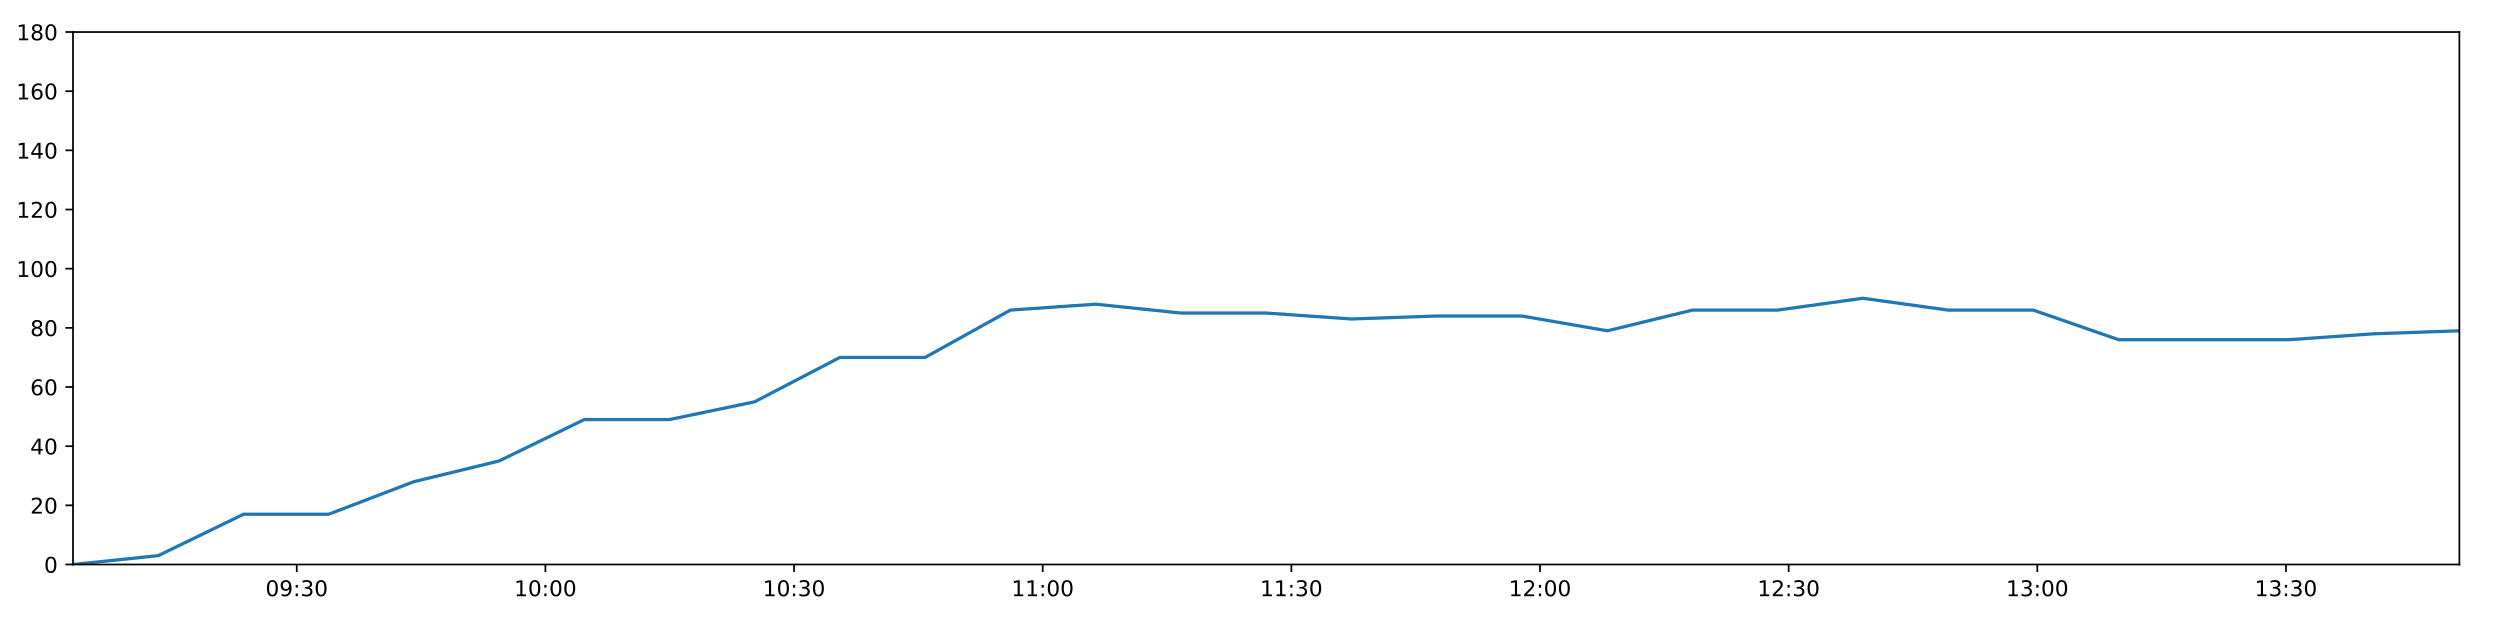
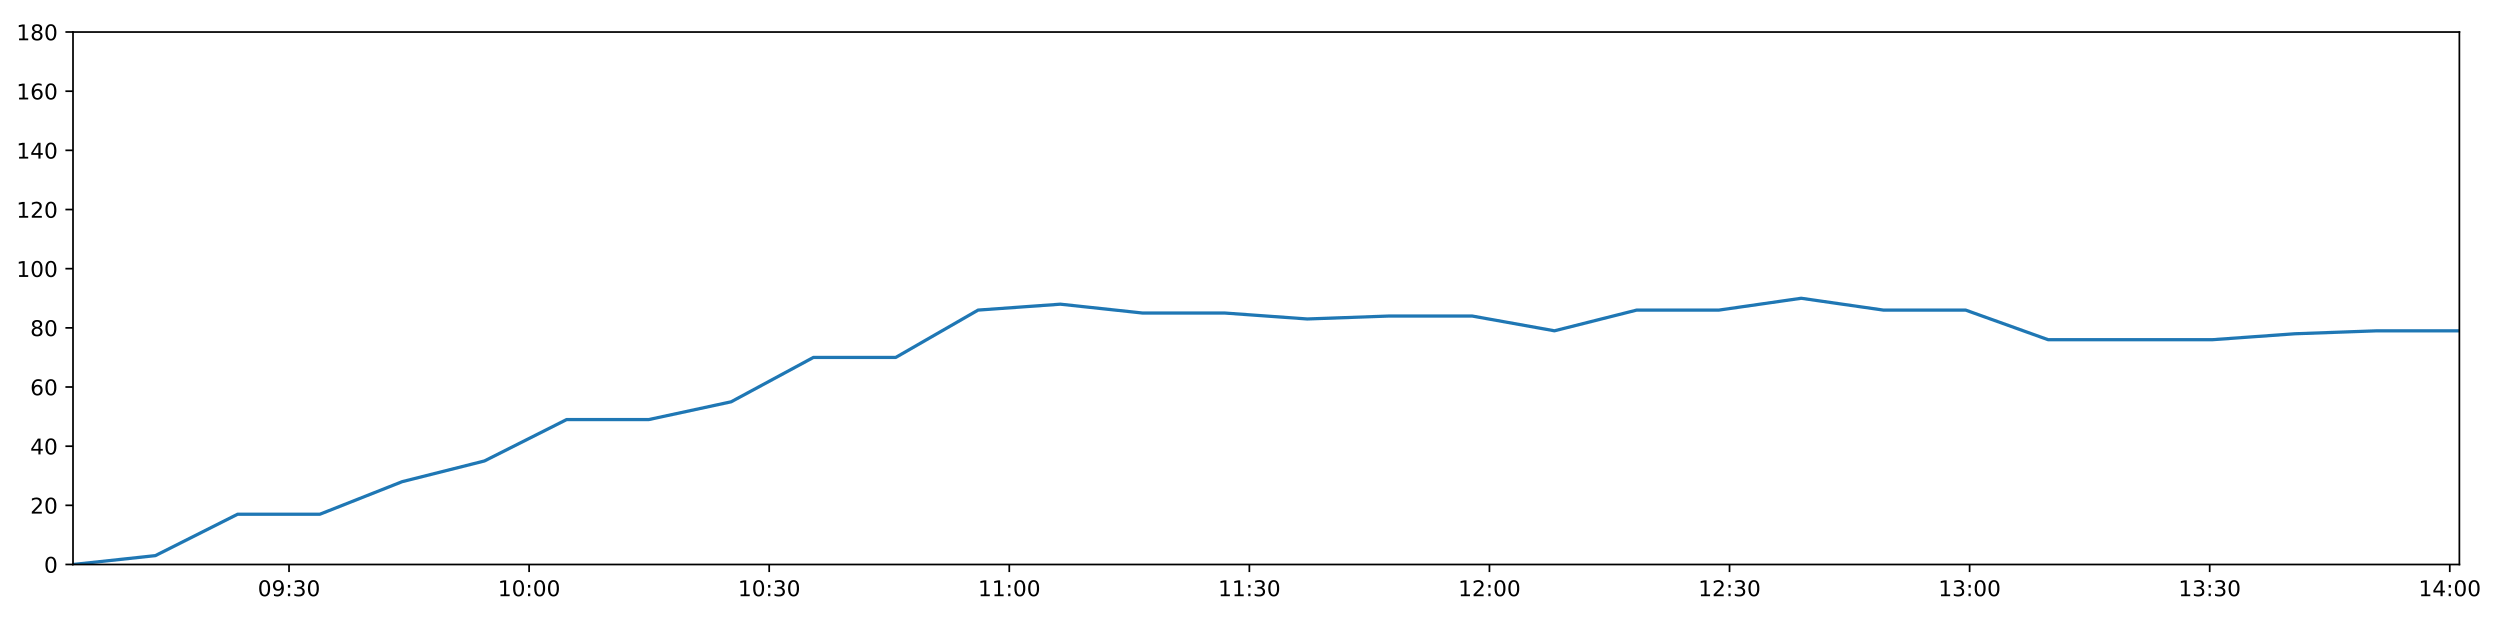
<svg xmlns="http://www.w3.org/2000/svg" xmlns:xlink="http://www.w3.org/1999/xlink" height="288pt" version="1.1" viewBox="0 0 1152 288" width="1152pt">
  <defs>
    <style type="text/css">
*{stroke-linecap:butt;stroke-linejoin:round;}
  </style>
  </defs>
  <g id="figure_1">
    <g id="patch_1">
      <path d="M 0 288  L 1152 288  L 1152 0  L 0 0  z " style="fill:#ffffff;" />
    </g>
    <g id="axes_1">
      <g id="patch_2">
        <path d="M 33.64 260.12  L 1133.28 260.12  L 1133.28 14.76  L 33.64 14.76  z " style="fill:#ffffff;" />
      </g>
      <g id="matplotlib.axis_1">
        <g id="xtick_1">
          <g id="line2d_1">
            <defs>
-               <path d="M 0 0  L 0 3.5  " id="mfdbb439940" style="stroke:#000000;stroke-width:0.8;" />
-             </defs>
-             <g>
-               <use style="stroke:#000000;stroke-width:0.8;" x="136.74" xlink:href="#mfdbb439940" y="260.12" />
+               <path d="M 0 0  L 0 3.5  " id="mb5ab3c1f0c" style="stroke:#000000;stroke-width:0.8;" />
+             </defs>
+             <g>
+               <use style="stroke:#000000;stroke-width:0.8;" x="133.186" xlink:href="#mb5ab3c1f0c" y="260.12" />
            </g>
          </g>
          <g id="text_1">
            <defs>
              <path d="M 31.781 66.406  Q 24.172 66.406 20.328 58.906  Q 16.5 51.422 16.5 36.375  Q 16.5 21.391 20.328 13.891  Q 24.172 6.391 31.781 6.391  Q 39.453 6.391 43.281 13.891  Q 47.125 21.391 47.125 36.375  Q 47.125 51.422 43.281 58.906  Q 39.453 66.406 31.781 66.406  z M 31.781 74.219  Q 44.047 74.219 50.516 64.516  Q 56.984 54.828 56.984 36.375  Q 56.984 17.969 50.516 8.266  Q 44.047 -1.422 31.781 -1.422  Q 19.531 -1.422 13.062 8.266  Q 6.594 17.969 6.594 36.375  Q 6.594 54.828 13.062 64.516  Q 19.531 74.219 31.781 74.219  z " id="DejaVuSans-48" />
              <path d="M 10.984 1.516  L 10.984 10.5  Q 14.703 8.734 18.5 7.812  Q 22.312 6.891 25.984 6.891  Q 35.75 6.891 40.891 13.453  Q 46.047 20.016 46.781 33.406  Q 43.953 29.203 39.594 26.953  Q 35.25 24.703 29.984 24.703  Q 19.047 24.703 12.672 31.312  Q 6.297 37.938 6.297 49.422  Q 6.297 60.641 12.938 67.422  Q 19.578 74.219 30.609 74.219  Q 43.266 74.219 49.922 64.516  Q 56.594 54.828 56.594 36.375  Q 56.594 19.141 48.406 8.859  Q 40.234 -1.422 26.422 -1.422  Q 22.703 -1.422 18.891 -0.688  Q 15.094 0.047 10.984 1.516  z M 30.609 32.422  Q 37.25 32.422 41.125 36.953  Q 45.016 41.5 45.016 49.422  Q 45.016 57.281 41.125 61.844  Q 37.25 66.406 30.609 66.406  Q 23.969 66.406 20.094 61.844  Q 16.219 57.281 16.219 49.422  Q 16.219 41.5 20.094 36.953  Q 23.969 32.422 30.609 32.422  z " id="DejaVuSans-57" />
              <path d="M 11.719 12.406  L 22.016 12.406  L 22.016 0  L 11.719 0  z M 11.719 51.703  L 22.016 51.703  L 22.016 39.312  L 11.719 39.312  z " id="DejaVuSans-58" />
              <path d="M 40.578 39.312  Q 47.656 37.797 51.625 33  Q 55.609 28.219 55.609 21.188  Q 55.609 10.406 48.188 4.484  Q 40.766 -1.422 27.094 -1.422  Q 22.516 -1.422 17.656 -0.516  Q 12.797 0.391 7.625 2.203  L 7.625 11.719  Q 11.719 9.328 16.594 8.109  Q 21.484 6.891 26.812 6.891  Q 36.078 6.891 40.938 10.547  Q 45.797 14.203 45.797 21.188  Q 45.797 27.641 41.281 31.266  Q 36.766 34.906 28.719 34.906  L 20.219 34.906  L 20.219 43.016  L 29.109 43.016  Q 36.375 43.016 40.234 45.922  Q 44.094 48.828 44.094 54.297  Q 44.094 59.906 40.109 62.906  Q 36.141 65.922 28.719 65.922  Q 24.656 65.922 20.016 65.031  Q 15.375 64.156 9.812 62.312  L 9.812 71.094  Q 15.438 72.656 20.344 73.438  Q 25.25 74.219 29.594 74.219  Q 40.828 74.219 47.359 69.109  Q 53.906 64.016 53.906 55.328  Q 53.906 49.266 50.438 45.094  Q 46.969 40.922 40.578 39.312  z " id="DejaVuSans-51" />
            </defs>
-             <g transform="translate(122.3302 274.7184)scale(0.1 -0.1)">
+             <g transform="translate(118.7763 274.7184)scale(0.1 -0.1)">
              <use xlink:href="#DejaVuSans-48" />
              <use x="63.623" xlink:href="#DejaVuSans-57" />
              <use x="127.246" xlink:href="#DejaVuSans-58" />
              <use x="160.938" xlink:href="#DejaVuSans-51" />
              <use x="224.561" xlink:href="#DejaVuSans-48" />
            </g>
          </g>
        </g>
        <g id="xtick_2">
          <g id="line2d_2">
            <g>
-               <use style="stroke:#000000;stroke-width:0.8;" x="251.319" xlink:href="#mfdbb439940" y="260.12" />
+               <use style="stroke:#000000;stroke-width:0.8;" x="243.816" xlink:href="#mb5ab3c1f0c" y="260.12" />
            </g>
          </g>
          <g id="text_2">
            <defs>
              <path d="M 12.406 8.297  L 28.516 8.297  L 28.516 63.922  L 10.984 60.406  L 10.984 69.391  L 28.422 72.906  L 38.281 72.906  L 38.281 8.297  L 54.391 8.297  L 54.391 0  L 12.406 0  z " id="DejaVuSans-49" />
            </defs>
-             <g transform="translate(236.91 274.7184)scale(0.1 -0.1)">
+             <g transform="translate(229.4064 274.7184)scale(0.1 -0.1)">
              <use xlink:href="#DejaVuSans-49" />
              <use x="63.623" xlink:href="#DejaVuSans-48" />
              <use x="127.246" xlink:href="#DejaVuSans-58" />
              <use x="160.938" xlink:href="#DejaVuSans-48" />
              <use x="224.561" xlink:href="#DejaVuSans-48" />
            </g>
          </g>
        </g>
        <g id="xtick_3">
          <g id="line2d_3">
            <g>
-               <use style="stroke:#000000;stroke-width:0.8;" x="365.899" xlink:href="#mfdbb439940" y="260.12" />
+               <use style="stroke:#000000;stroke-width:0.8;" x="354.446" xlink:href="#mb5ab3c1f0c" y="260.12" />
            </g>
          </g>
          <g id="text_3">
-             <g transform="translate(351.4899 274.7184)scale(0.1 -0.1)">
+             <g transform="translate(340.0366 274.7184)scale(0.1 -0.1)">
              <use xlink:href="#DejaVuSans-49" />
              <use x="63.623" xlink:href="#DejaVuSans-48" />
              <use x="127.246" xlink:href="#DejaVuSans-58" />
              <use x="160.938" xlink:href="#DejaVuSans-51" />
              <use x="224.561" xlink:href="#DejaVuSans-48" />
            </g>
          </g>
        </g>
        <g id="xtick_4">
          <g id="line2d_4">
            <g>
-               <use style="stroke:#000000;stroke-width:0.8;" x="480.479" xlink:href="#mfdbb439940" y="260.12" />
+               <use style="stroke:#000000;stroke-width:0.8;" x="465.076" xlink:href="#mb5ab3c1f0c" y="260.12" />
            </g>
          </g>
          <g id="text_4">
-             <g transform="translate(466.0697 274.7184)scale(0.1 -0.1)">
+             <g transform="translate(450.6668 274.7184)scale(0.1 -0.1)">
              <use xlink:href="#DejaVuSans-49" />
              <use x="63.623" xlink:href="#DejaVuSans-49" />
              <use x="127.246" xlink:href="#DejaVuSans-58" />
              <use x="160.938" xlink:href="#DejaVuSans-48" />
              <use x="224.561" xlink:href="#DejaVuSans-48" />
            </g>
          </g>
        </g>
        <g id="xtick_5">
          <g id="line2d_5">
            <g>
-               <use style="stroke:#000000;stroke-width:0.8;" x="595.059" xlink:href="#mfdbb439940" y="260.12" />
+               <use style="stroke:#000000;stroke-width:0.8;" x="575.706" xlink:href="#mb5ab3c1f0c" y="260.12" />
            </g>
          </g>
          <g id="text_5">
-             <g transform="translate(580.6495 274.7184)scale(0.1 -0.1)">
+             <g transform="translate(561.2969 274.7184)scale(0.1 -0.1)">
              <use xlink:href="#DejaVuSans-49" />
              <use x="63.623" xlink:href="#DejaVuSans-49" />
              <use x="127.246" xlink:href="#DejaVuSans-58" />
              <use x="160.938" xlink:href="#DejaVuSans-51" />
              <use x="224.561" xlink:href="#DejaVuSans-48" />
            </g>
          </g>
        </g>
        <g id="xtick_6">
          <g id="line2d_6">
            <g>
-               <use style="stroke:#000000;stroke-width:0.8;" x="709.639" xlink:href="#mfdbb439940" y="260.12" />
+               <use style="stroke:#000000;stroke-width:0.8;" x="686.336" xlink:href="#mb5ab3c1f0c" y="260.12" />
            </g>
          </g>
          <g id="text_6">
            <defs>
              <path d="M 19.188 8.297  L 53.609 8.297  L 53.609 0  L 7.328 0  L 7.328 8.297  Q 12.938 14.109 22.625 23.891  Q 32.328 33.688 34.812 36.531  Q 39.547 41.844 41.422 45.531  Q 43.312 49.219 43.312 52.781  Q 43.312 58.594 39.234 62.25  Q 35.156 65.922 28.609 65.922  Q 23.969 65.922 18.812 64.312  Q 13.672 62.703 7.812 59.422  L 7.812 69.391  Q 13.766 71.781 18.938 73  Q 24.125 74.219 28.422 74.219  Q 39.75 74.219 46.484 68.547  Q 53.219 62.891 53.219 53.422  Q 53.219 48.922 51.531 44.891  Q 49.859 40.875 45.406 35.406  Q 44.188 33.984 37.641 27.219  Q 31.109 20.453 19.188 8.297  z " id="DejaVuSans-50" />
            </defs>
-             <g transform="translate(695.2293 274.7184)scale(0.1 -0.1)">
+             <g transform="translate(671.9271 274.7184)scale(0.1 -0.1)">
              <use xlink:href="#DejaVuSans-49" />
              <use x="63.623" xlink:href="#DejaVuSans-50" />
              <use x="127.246" xlink:href="#DejaVuSans-58" />
              <use x="160.938" xlink:href="#DejaVuSans-48" />
              <use x="224.561" xlink:href="#DejaVuSans-48" />
            </g>
          </g>
        </g>
        <g id="xtick_7">
          <g id="line2d_7">
            <g>
-               <use style="stroke:#000000;stroke-width:0.8;" x="824.218" xlink:href="#mfdbb439940" y="260.12" />
+               <use style="stroke:#000000;stroke-width:0.8;" x="796.967" xlink:href="#mb5ab3c1f0c" y="260.12" />
            </g>
          </g>
          <g id="text_7">
-             <g transform="translate(809.8091 274.7184)scale(0.1 -0.1)">
+             <g transform="translate(782.5572 274.7184)scale(0.1 -0.1)">
              <use xlink:href="#DejaVuSans-49" />
              <use x="63.623" xlink:href="#DejaVuSans-50" />
              <use x="127.246" xlink:href="#DejaVuSans-58" />
              <use x="160.938" xlink:href="#DejaVuSans-51" />
              <use x="224.561" xlink:href="#DejaVuSans-48" />
            </g>
          </g>
        </g>
        <g id="xtick_8">
          <g id="line2d_8">
            <g>
-               <use style="stroke:#000000;stroke-width:0.8;" x="938.798" xlink:href="#mfdbb439940" y="260.12" />
+               <use style="stroke:#000000;stroke-width:0.8;" x="907.597" xlink:href="#mb5ab3c1f0c" y="260.12" />
            </g>
          </g>
          <g id="text_8">
-             <g transform="translate(924.3889 274.7184)scale(0.1 -0.1)">
+             <g transform="translate(893.1874 274.7184)scale(0.1 -0.1)">
              <use xlink:href="#DejaVuSans-49" />
              <use x="63.623" xlink:href="#DejaVuSans-51" />
              <use x="127.246" xlink:href="#DejaVuSans-58" />
              <use x="160.938" xlink:href="#DejaVuSans-48" />
              <use x="224.561" xlink:href="#DejaVuSans-48" />
            </g>
          </g>
        </g>
        <g id="xtick_9">
          <g id="line2d_9">
            <g>
-               <use style="stroke:#000000;stroke-width:0.8;" x="1053.378" xlink:href="#mfdbb439940" y="260.12" />
+               <use style="stroke:#000000;stroke-width:0.8;" x="1018.227" xlink:href="#mb5ab3c1f0c" y="260.12" />
            </g>
          </g>
          <g id="text_9">
-             <g transform="translate(1038.969 274.7184)scale(0.1 -0.1)">
+             <g transform="translate(1003.818 274.7184)scale(0.1 -0.1)">
              <use xlink:href="#DejaVuSans-49" />
              <use x="63.623" xlink:href="#DejaVuSans-51" />
              <use x="127.246" xlink:href="#DejaVuSans-58" />
              <use x="160.938" xlink:href="#DejaVuSans-51" />
+               <use x="224.561" xlink:href="#DejaVuSans-48" />
+             </g>
+           </g>
+         </g>
+         <g id="xtick_10">
+           <g id="line2d_10">
+             <g>
+               <use style="stroke:#000000;stroke-width:0.8;" x="1128.857" xlink:href="#mb5ab3c1f0c" y="260.12" />
+             </g>
+           </g>
+           <g id="text_10">
+             <defs>
+               <path d="M 37.797 64.312  L 12.891 25.391  L 37.797 25.391  z M 35.203 72.906  L 47.609 72.906  L 47.609 25.391  L 58.016 25.391  L 58.016 17.188  L 47.609 17.188  L 47.609 0  L 37.797 0  L 37.797 17.188  L 4.891 17.188  L 4.891 26.703  z " id="DejaVuSans-52" />
+             </defs>
+             <g transform="translate(1114.448 274.7184)scale(0.1 -0.1)">
+               <use xlink:href="#DejaVuSans-49" />
+               <use x="63.623" xlink:href="#DejaVuSans-52" />
+               <use x="127.246" xlink:href="#DejaVuSans-58" />
+               <use x="160.938" xlink:href="#DejaVuSans-48" />
              <use x="224.561" xlink:href="#DejaVuSans-48" />
            </g>
          </g>
        </g>
      </g>
      <g id="matplotlib.axis_2">
        <g id="ytick_1">
-           <g id="line2d_10">
-             <defs>
-               <path d="M 0 0  L -3.5 0  " id="m25878ed3f1" style="stroke:#000000;stroke-width:0.8;" />
-             </defs>
-             <g>
-               <use style="stroke:#000000;stroke-width:0.8;" x="33.64" xlink:href="#m25878ed3f1" y="260.12" />
-             </g>
-           </g>
-           <g id="text_10">
+           <g id="line2d_11">
+             <defs>
+               <path d="M 0 0  L -3.5 0  " id="macc051505b" style="stroke:#000000;stroke-width:0.8;" />
+             </defs>
+             <g>
+               <use style="stroke:#000000;stroke-width:0.8;" x="33.64" xlink:href="#macc051505b" y="260.12" />
+             </g>
+           </g>
+           <g id="text_11">
            <g transform="translate(20.2775 263.9192)scale(0.1 -0.1)">
              <use xlink:href="#DejaVuSans-48" />
            </g>
          </g>
        </g>
        <g id="ytick_2">
-           <g id="line2d_11">
-             <g>
-               <use style="stroke:#000000;stroke-width:0.8;" x="33.64" xlink:href="#m25878ed3f1" y="232.858" />
-             </g>
-           </g>
-           <g id="text_11">
+           <g id="line2d_12">
+             <g>
+               <use style="stroke:#000000;stroke-width:0.8;" x="33.64" xlink:href="#macc051505b" y="232.858" />
+             </g>
+           </g>
+           <g id="text_12">
            <g transform="translate(13.915 236.657)scale(0.1 -0.1)">
              <use xlink:href="#DejaVuSans-50" />
              <use x="63.623" xlink:href="#DejaVuSans-48" />
            </g>
          </g>
        </g>
        <g id="ytick_3">
-           <g id="line2d_12">
-             <g>
-               <use style="stroke:#000000;stroke-width:0.8;" x="33.64" xlink:href="#m25878ed3f1" y="205.596" />
-             </g>
-           </g>
-           <g id="text_12">
-             <defs>
-               <path d="M 37.797 64.312  L 12.891 25.391  L 37.797 25.391  z M 35.203 72.906  L 47.609 72.906  L 47.609 25.391  L 58.016 25.391  L 58.016 17.188  L 47.609 17.188  L 47.609 0  L 37.797 0  L 37.797 17.188  L 4.891 17.188  L 4.891 26.703  z " id="DejaVuSans-52" />
-             </defs>
+           <g id="line2d_13">
+             <g>
+               <use style="stroke:#000000;stroke-width:0.8;" x="33.64" xlink:href="#macc051505b" y="205.596" />
+             </g>
+           </g>
+           <g id="text_13">
            <g transform="translate(13.915 209.3948)scale(0.1 -0.1)">
              <use xlink:href="#DejaVuSans-52" />
              <use x="63.623" xlink:href="#DejaVuSans-48" />
            </g>
          </g>
        </g>
        <g id="ytick_4">
-           <g id="line2d_13">
-             <g>
-               <use style="stroke:#000000;stroke-width:0.8;" x="33.64" xlink:href="#m25878ed3f1" y="178.333" />
-             </g>
-           </g>
-           <g id="text_13">
+           <g id="line2d_14">
+             <g>
+               <use style="stroke:#000000;stroke-width:0.8;" x="33.64" xlink:href="#macc051505b" y="178.333" />
+             </g>
+           </g>
+           <g id="text_14">
            <defs>
              <path d="M 33.016 40.375  Q 26.375 40.375 22.484 35.828  Q 18.609 31.297 18.609 23.391  Q 18.609 15.531 22.484 10.953  Q 26.375 6.391 33.016 6.391  Q 39.656 6.391 43.531 10.953  Q 47.406 15.531 47.406 23.391  Q 47.406 31.297 43.531 35.828  Q 39.656 40.375 33.016 40.375  z M 52.594 71.297  L 52.594 62.312  Q 48.875 64.062 45.094 64.984  Q 41.312 65.922 37.594 65.922  Q 27.828 65.922 22.672 59.328  Q 17.531 52.734 16.797 39.406  Q 19.672 43.656 24.016 45.922  Q 28.375 48.188 33.594 48.188  Q 44.578 48.188 50.953 41.516  Q 57.328 34.859 57.328 23.391  Q 57.328 12.156 50.688 5.359  Q 44.047 -1.422 33.016 -1.422  Q 20.359 -1.422 13.672 8.266  Q 6.984 17.969 6.984 36.375  Q 6.984 53.656 15.188 63.938  Q 23.391 74.219 37.203 74.219  Q 40.922 74.219 44.703 73.484  Q 48.484 72.75 52.594 71.297  z " id="DejaVuSans-54" />
            </defs>
            <g transform="translate(13.915 182.1326)scale(0.1 -0.1)">
              <use xlink:href="#DejaVuSans-54" />
              <use x="63.623" xlink:href="#DejaVuSans-48" />
            </g>
          </g>
        </g>
        <g id="ytick_5">
-           <g id="line2d_14">
-             <g>
-               <use style="stroke:#000000;stroke-width:0.8;" x="33.64" xlink:href="#m25878ed3f1" y="151.071" />
-             </g>
-           </g>
-           <g id="text_14">
+           <g id="line2d_15">
+             <g>
+               <use style="stroke:#000000;stroke-width:0.8;" x="33.64" xlink:href="#macc051505b" y="151.071" />
+             </g>
+           </g>
+           <g id="text_15">
            <defs>
              <path d="M 31.781 34.625  Q 24.75 34.625 20.719 30.859  Q 16.703 27.094 16.703 20.516  Q 16.703 13.922 20.719 10.156  Q 24.75 6.391 31.781 6.391  Q 38.812 6.391 42.859 10.172  Q 46.922 13.969 46.922 20.516  Q 46.922 27.094 42.891 30.859  Q 38.875 34.625 31.781 34.625  z M 21.922 38.812  Q 15.578 40.375 12.031 44.719  Q 8.5 49.078 8.5 55.328  Q 8.5 64.062 14.719 69.141  Q 20.953 74.219 31.781 74.219  Q 42.672 74.219 48.875 69.141  Q 55.078 64.062 55.078 55.328  Q 55.078 49.078 51.531 44.719  Q 48 40.375 41.703 38.812  Q 48.828 37.156 52.797 32.312  Q 56.781 27.484 56.781 20.516  Q 56.781 9.906 50.312 4.234  Q 43.844 -1.422 31.781 -1.422  Q 19.734 -1.422 13.25 4.234  Q 6.781 9.906 6.781 20.516  Q 6.781 27.484 10.781 32.312  Q 14.797 37.156 21.922 38.812  z M 18.312 54.391  Q 18.312 48.734 21.844 45.562  Q 25.391 42.391 31.781 42.391  Q 38.141 42.391 41.719 45.562  Q 45.312 48.734 45.312 54.391  Q 45.312 60.062 41.719 63.234  Q 38.141 66.406 31.781 66.406  Q 25.391 66.406 21.844 63.234  Q 18.312 60.062 18.312 54.391  z " id="DejaVuSans-56" />
            </defs>
            <g transform="translate(13.915 154.8703)scale(0.1 -0.1)">
              <use xlink:href="#DejaVuSans-56" />
              <use x="63.623" xlink:href="#DejaVuSans-48" />
            </g>
          </g>
        </g>
        <g id="ytick_6">
-           <g id="line2d_15">
-             <g>
-               <use style="stroke:#000000;stroke-width:0.8;" x="33.64" xlink:href="#m25878ed3f1" y="123.809" />
-             </g>
-           </g>
-           <g id="text_15">
+           <g id="line2d_16">
+             <g>
+               <use style="stroke:#000000;stroke-width:0.8;" x="33.64" xlink:href="#macc051505b" y="123.809" />
+             </g>
+           </g>
+           <g id="text_16">
            <g transform="translate(7.5525 127.6081)scale(0.1 -0.1)">
              <use xlink:href="#DejaVuSans-49" />
              <use x="63.623" xlink:href="#DejaVuSans-48" />
              <use x="127.246" xlink:href="#DejaVuSans-48" />
            </g>
          </g>
        </g>
        <g id="ytick_7">
-           <g id="line2d_16">
-             <g>
-               <use style="stroke:#000000;stroke-width:0.8;" x="33.64" xlink:href="#m25878ed3f1" y="96.547" />
-             </g>
-           </g>
-           <g id="text_16">
+           <g id="line2d_17">
+             <g>
+               <use style="stroke:#000000;stroke-width:0.8;" x="33.64" xlink:href="#macc051505b" y="96.547" />
+             </g>
+           </g>
+           <g id="text_17">
            <g transform="translate(7.5525 100.3459)scale(0.1 -0.1)">
              <use xlink:href="#DejaVuSans-49" />
              <use x="63.623" xlink:href="#DejaVuSans-50" />
              <use x="127.246" xlink:href="#DejaVuSans-48" />
            </g>
          </g>
        </g>
        <g id="ytick_8">
-           <g id="line2d_17">
-             <g>
-               <use style="stroke:#000000;stroke-width:0.8;" x="33.64" xlink:href="#m25878ed3f1" y="69.284" />
-             </g>
-           </g>
-           <g id="text_17">
+           <g id="line2d_18">
+             <g>
+               <use style="stroke:#000000;stroke-width:0.8;" x="33.64" xlink:href="#macc051505b" y="69.284" />
+             </g>
+           </g>
+           <g id="text_18">
            <g transform="translate(7.5525 73.08366)scale(0.1 -0.1)">
              <use xlink:href="#DejaVuSans-49" />
              <use x="63.623" xlink:href="#DejaVuSans-52" />
              <use x="127.246" xlink:href="#DejaVuSans-48" />
            </g>
          </g>
        </g>
        <g id="ytick_9">
-           <g id="line2d_18">
-             <g>
-               <use style="stroke:#000000;stroke-width:0.8;" x="33.64" xlink:href="#m25878ed3f1" y="42.022" />
-             </g>
-           </g>
-           <g id="text_18">
+           <g id="line2d_19">
+             <g>
+               <use style="stroke:#000000;stroke-width:0.8;" x="33.64" xlink:href="#macc051505b" y="42.022" />
+             </g>
+           </g>
+           <g id="text_19">
            <g transform="translate(7.5525 45.82144)scale(0.1 -0.1)">
              <use xlink:href="#DejaVuSans-49" />
              <use x="63.623" xlink:href="#DejaVuSans-54" />
              <use x="127.246" xlink:href="#DejaVuSans-48" />
            </g>
          </g>
        </g>
        <g id="ytick_10">
-           <g id="line2d_19">
-             <g>
-               <use style="stroke:#000000;stroke-width:0.8;" x="33.64" xlink:href="#m25878ed3f1" y="14.76" />
-             </g>
-           </g>
-           <g id="text_19">
+           <g id="line2d_20">
+             <g>
+               <use style="stroke:#000000;stroke-width:0.8;" x="33.64" xlink:href="#macc051505b" y="14.76" />
+             </g>
+           </g>
+           <g id="text_20">
            <g transform="translate(7.5525 18.55922)scale(0.1 -0.1)">
              <use xlink:href="#DejaVuSans-49" />
              <use x="63.623" xlink:href="#DejaVuSans-56" />
              <use x="127.246" xlink:href="#DejaVuSans-48" />
            </g>
          </g>
        </g>
      </g>
-       <g id="line2d_20">
-         <path clip-path="url(#p0474ba2765)" d="M 33.64 260.12  L 72.939 256.031  L 112.215 236.947  L 151.482 236.947  L 190.738 221.953  L 229.987 212.411  L 269.235 193.328  L 308.481 193.328  L 347.732 185.149  L 386.998 164.702  L 426.289 164.702  L 465.586 142.892  L 504.845 140.166  L 544.188 144.256  L 583.447 144.256  L 622.703 146.982  L 661.944 145.619  L 701.339 145.619  L 740.647 152.434  L 779.899 142.892  L 819.15 142.892  L 858.399 137.44  L 897.648 142.892  L 936.902 142.892  L 976.238 156.524  L 1015.503 156.524  L 1054.774 156.524  L 1094.035 153.797  L 1133.28 152.434  " style="fill:none;stroke:#1f77b4;stroke-linecap:square;stroke-width:1.5;" />
+       <g id="line2d_21">
+         <path clip-path="url(#p8722191647)" d="M 33.64 260.12  L 71.585 256.031  L 109.506 236.947  L 147.42 236.947  L 185.323 221.953  L 223.219 212.411  L 261.114 193.328  L 299.007 193.328  L 336.905 185.149  L 374.817 164.702  L 412.754 164.702  L 450.696 142.892  L 488.602 140.166  L 526.589 144.256  L 564.495 144.256  L 602.397 146.982  L 640.286 145.619  L 678.323 145.619  L 716.276 152.434  L 754.175 142.892  L 792.073 142.892  L 829.969 137.44  L 867.865 142.892  L 905.766 142.892  L 943.746 156.524  L 981.658 156.524  L 1019.575 156.524  L 1057.482 153.797  L 1095.374 152.434  L 1133.28 152.434  " style="fill:none;stroke:#1f77b4;stroke-linecap:square;stroke-width:1.5;" />
      </g>
      <g id="patch_3">
        <path d="M 33.64 260.12  L 33.64 14.76  " style="fill:none;stroke:#000000;stroke-linecap:square;stroke-linejoin:miter;stroke-width:0.8;" />
      </g>
      <g id="patch_4">
        <path d="M 1133.28 260.12  L 1133.28 14.76  " style="fill:none;stroke:#000000;stroke-linecap:square;stroke-linejoin:miter;stroke-width:0.8;" />
      </g>
      <g id="patch_5">
        <path d="M 33.64 260.12  L 1133.28 260.12  " style="fill:none;stroke:#000000;stroke-linecap:square;stroke-linejoin:miter;stroke-width:0.8;" />
      </g>
      <g id="patch_6">
        <path d="M 33.64 14.76  L 1133.28 14.76  " style="fill:none;stroke:#000000;stroke-linecap:square;stroke-linejoin:miter;stroke-width:0.8;" />
      </g>
    </g>
  </g>
  <defs>
-     <clipPath id="p0474ba2765">
+     <clipPath id="p8722191647">
      <rect height="245.36" width="1099.64" x="33.64" y="14.76" />
    </clipPath>
  </defs>
</svg>
